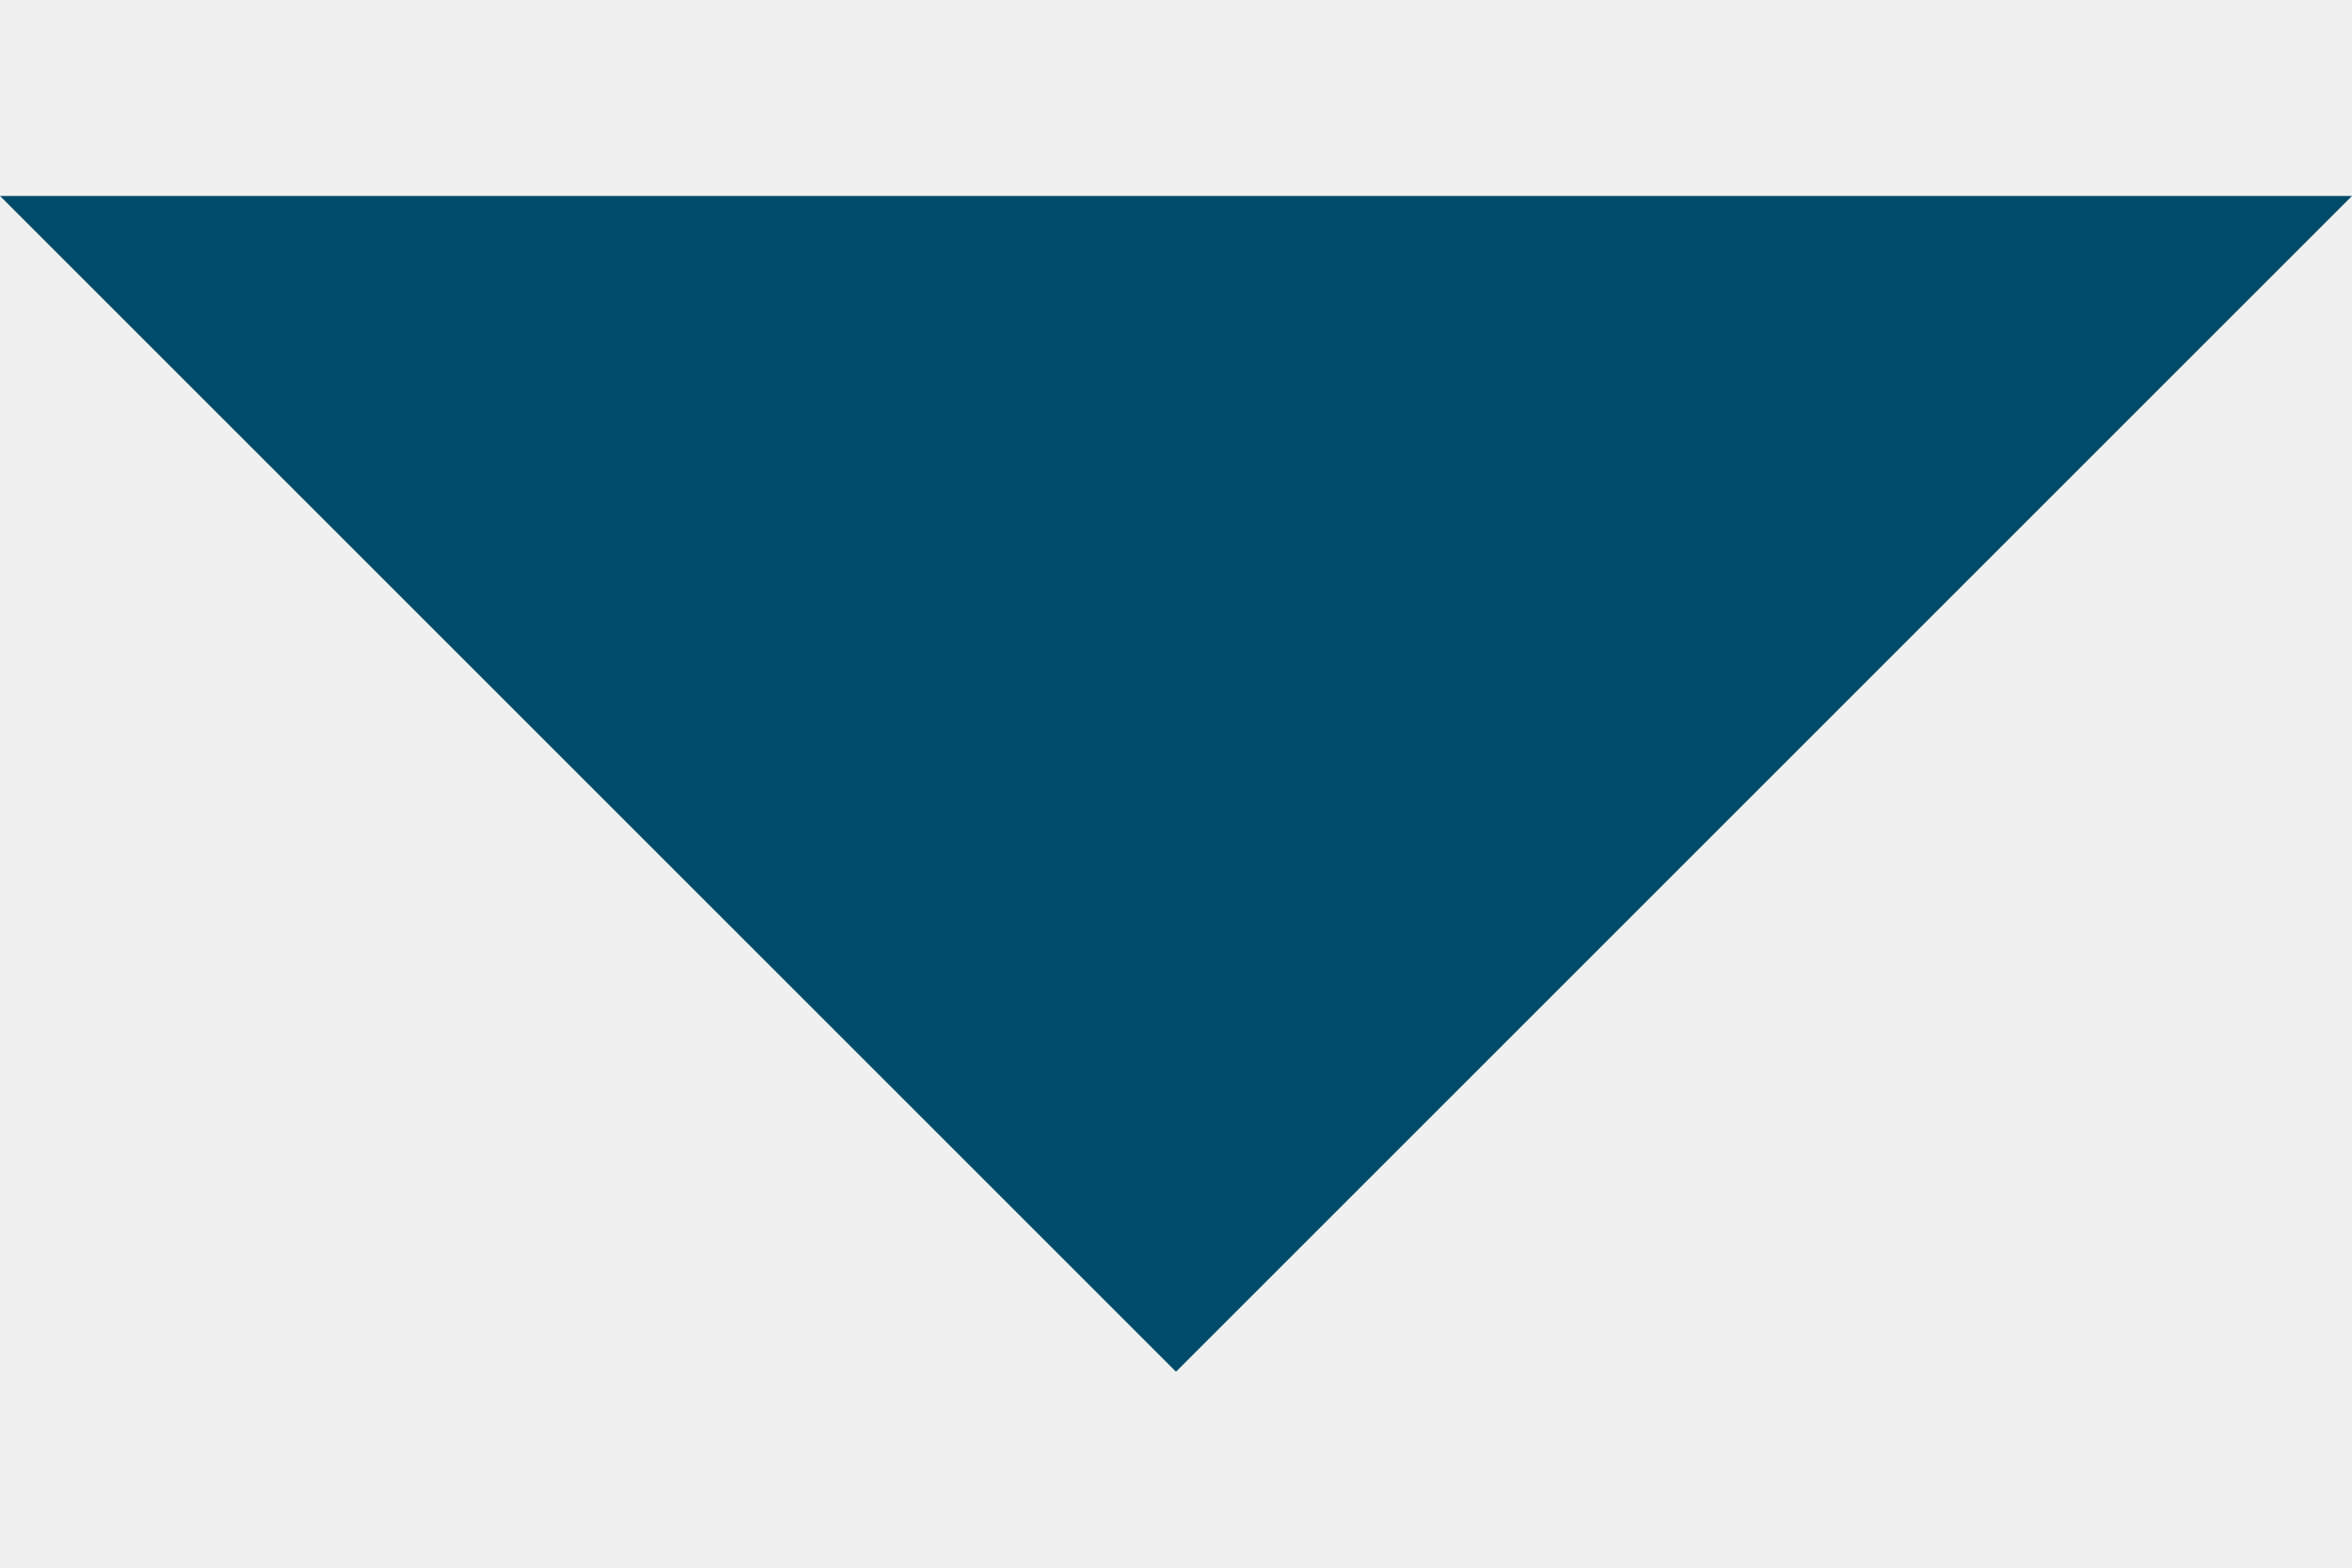
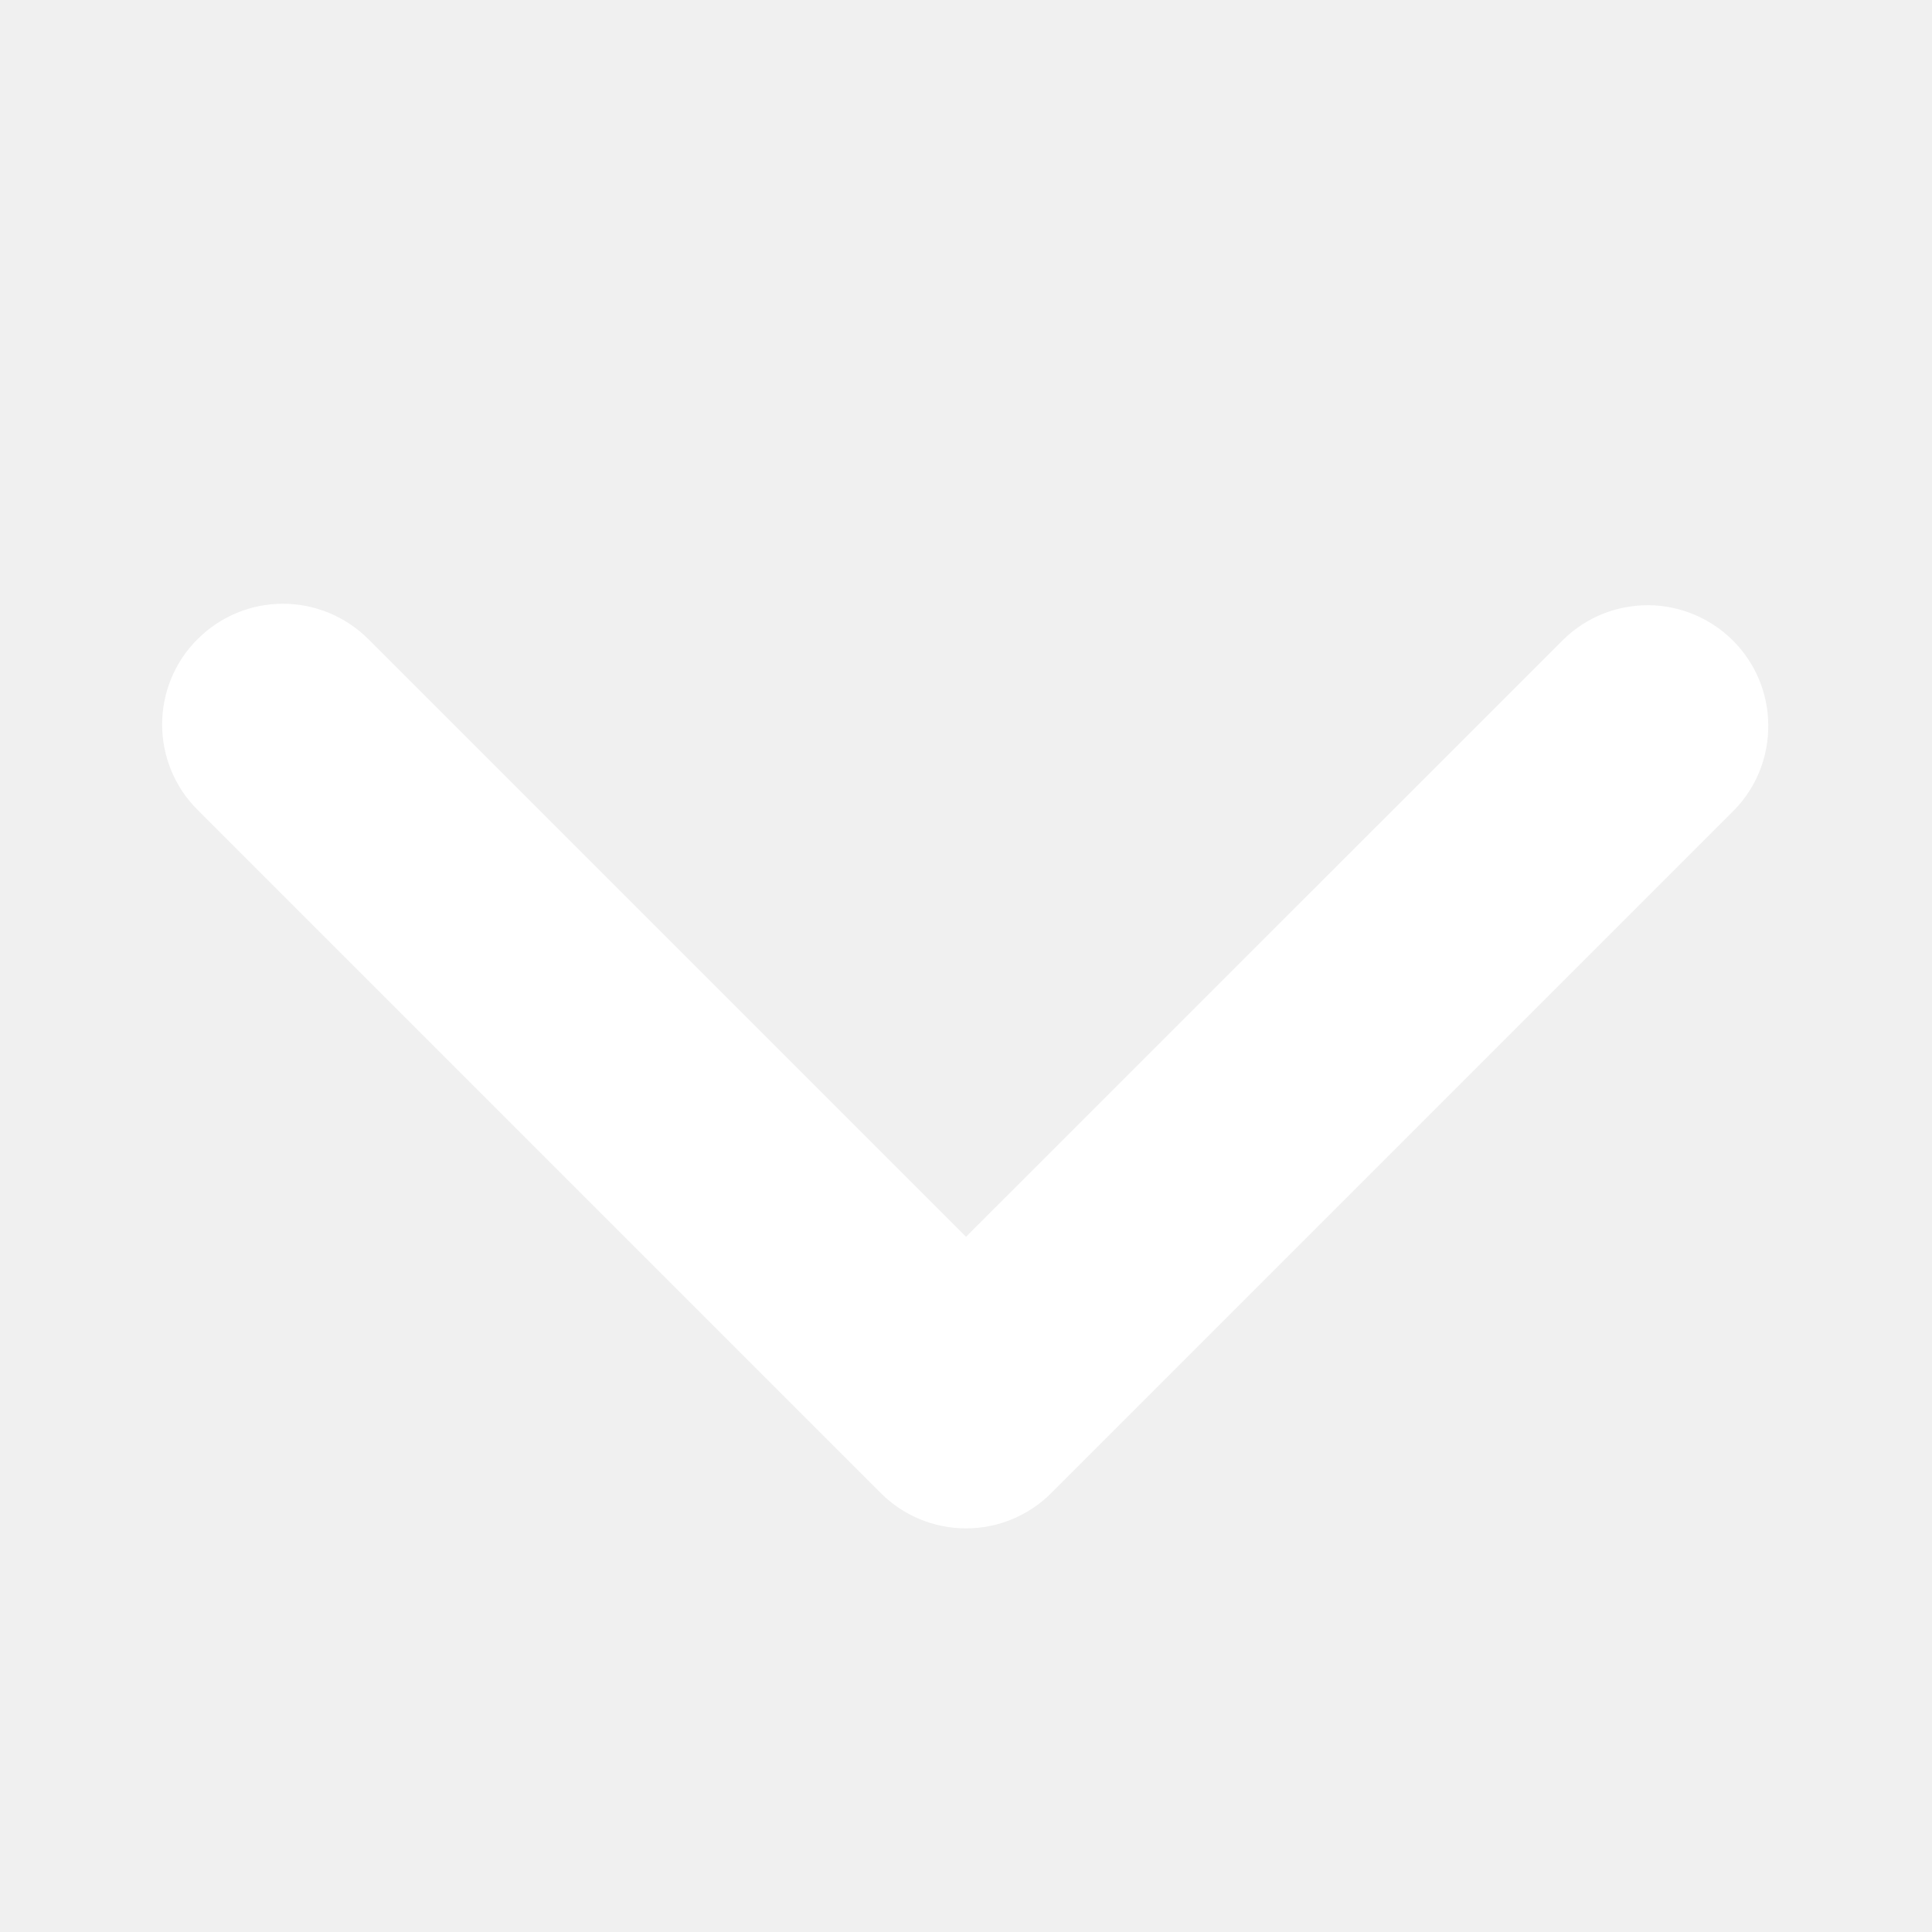
- <svg xmlns="http://www.w3.org/2000/svg" width="6" height="4" viewBox="0 0 6 4" fill="none">
-   <path d="M0 0.5L3 3.5L6 0.5H0Z" fill="#004B6A" />
+ <svg xmlns="http://www.w3.org/2000/svg" width="12" height="12" viewBox="0 0 12 12" fill="none">
+   <g clip-path="url(#clip0_1094_2496)">
+     <path d="M1.227 3.97C1.368 3.829 1.558 3.75 1.757 3.75C1.956 3.75 2.147 3.829 2.288 3.97L6 7.682L9.713 3.97C9.854 3.833 10.043 3.758 10.24 3.759C10.437 3.761 10.625 3.84 10.764 3.979C10.903 4.118 10.982 4.306 10.983 4.503C10.985 4.699 10.91 4.889 10.773 5.03L6.53 9.273C6.39 9.414 6.199 9.493 6 9.493C5.801 9.493 5.61 9.414 5.47 9.273L1.227 5.03C1.086 4.89 1.007 4.699 1.007 4.5C1.007 4.301 1.086 4.11 1.227 3.97Z" fill="white" />
+   </g>
+   <defs>
+     <clipPath id="clip0_1094_2496">
+       <rect width="12" height="12" fill="white" />
+     </clipPath>
+   </defs>
</svg>
